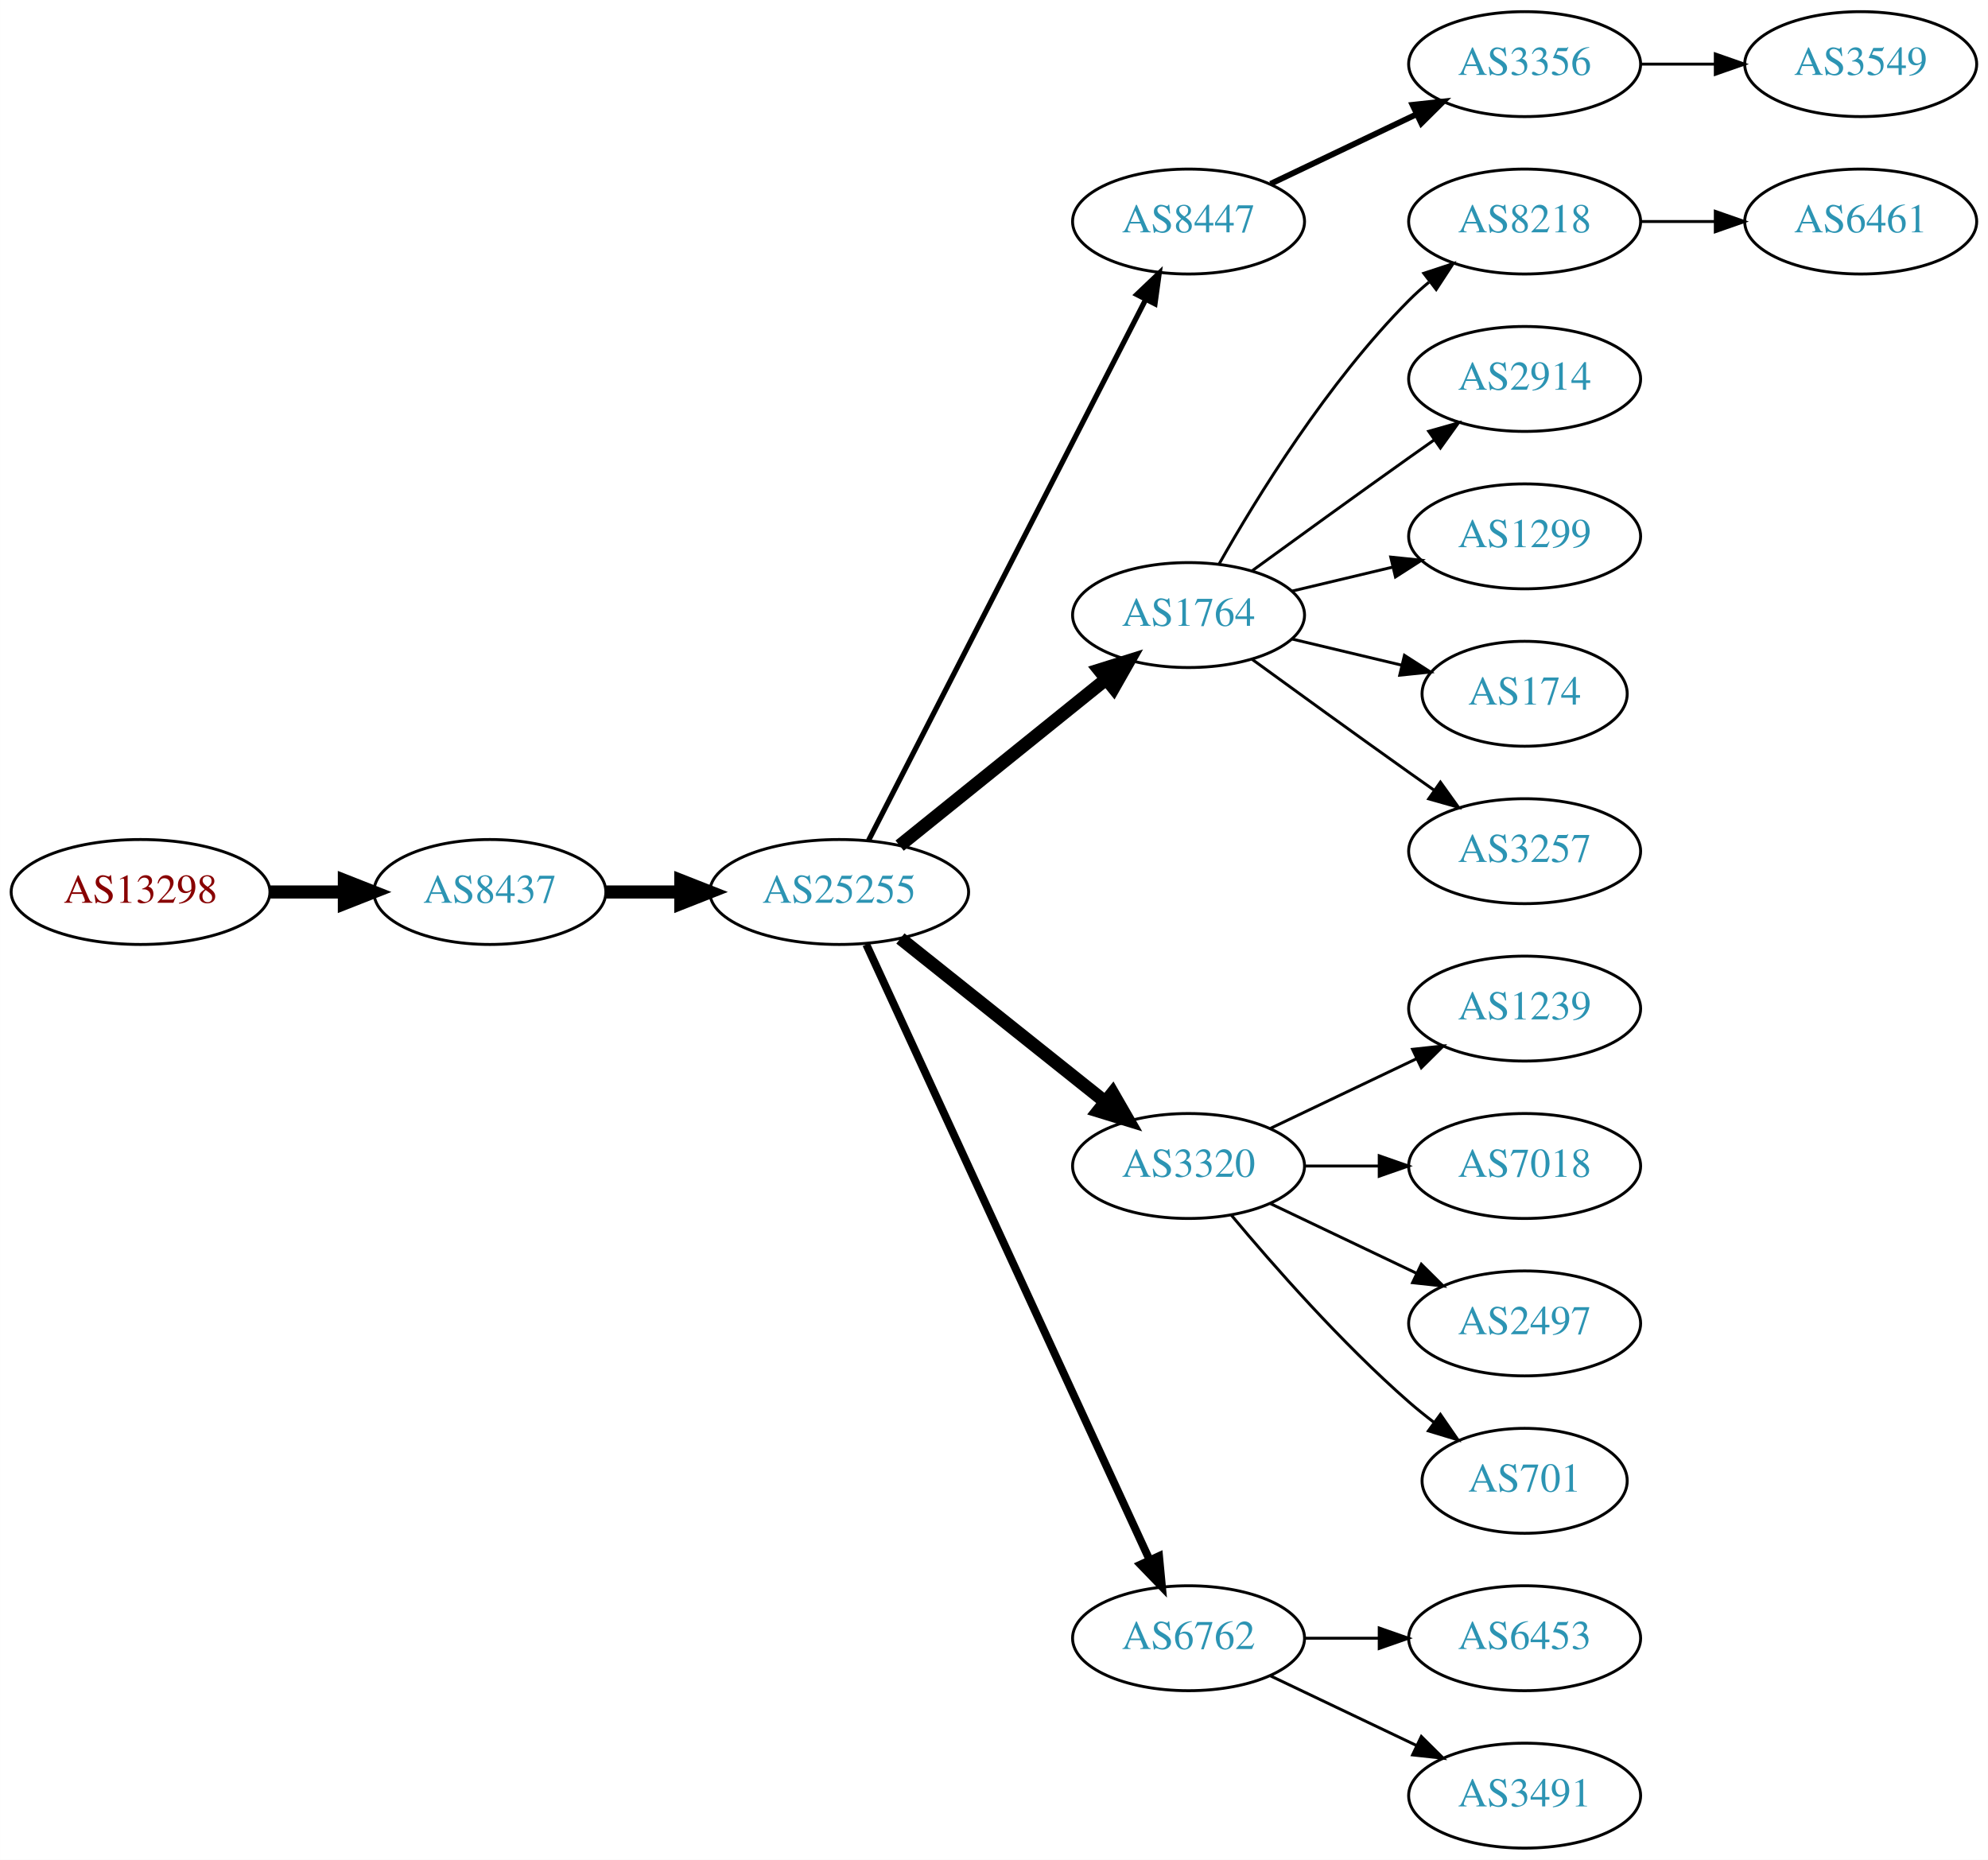
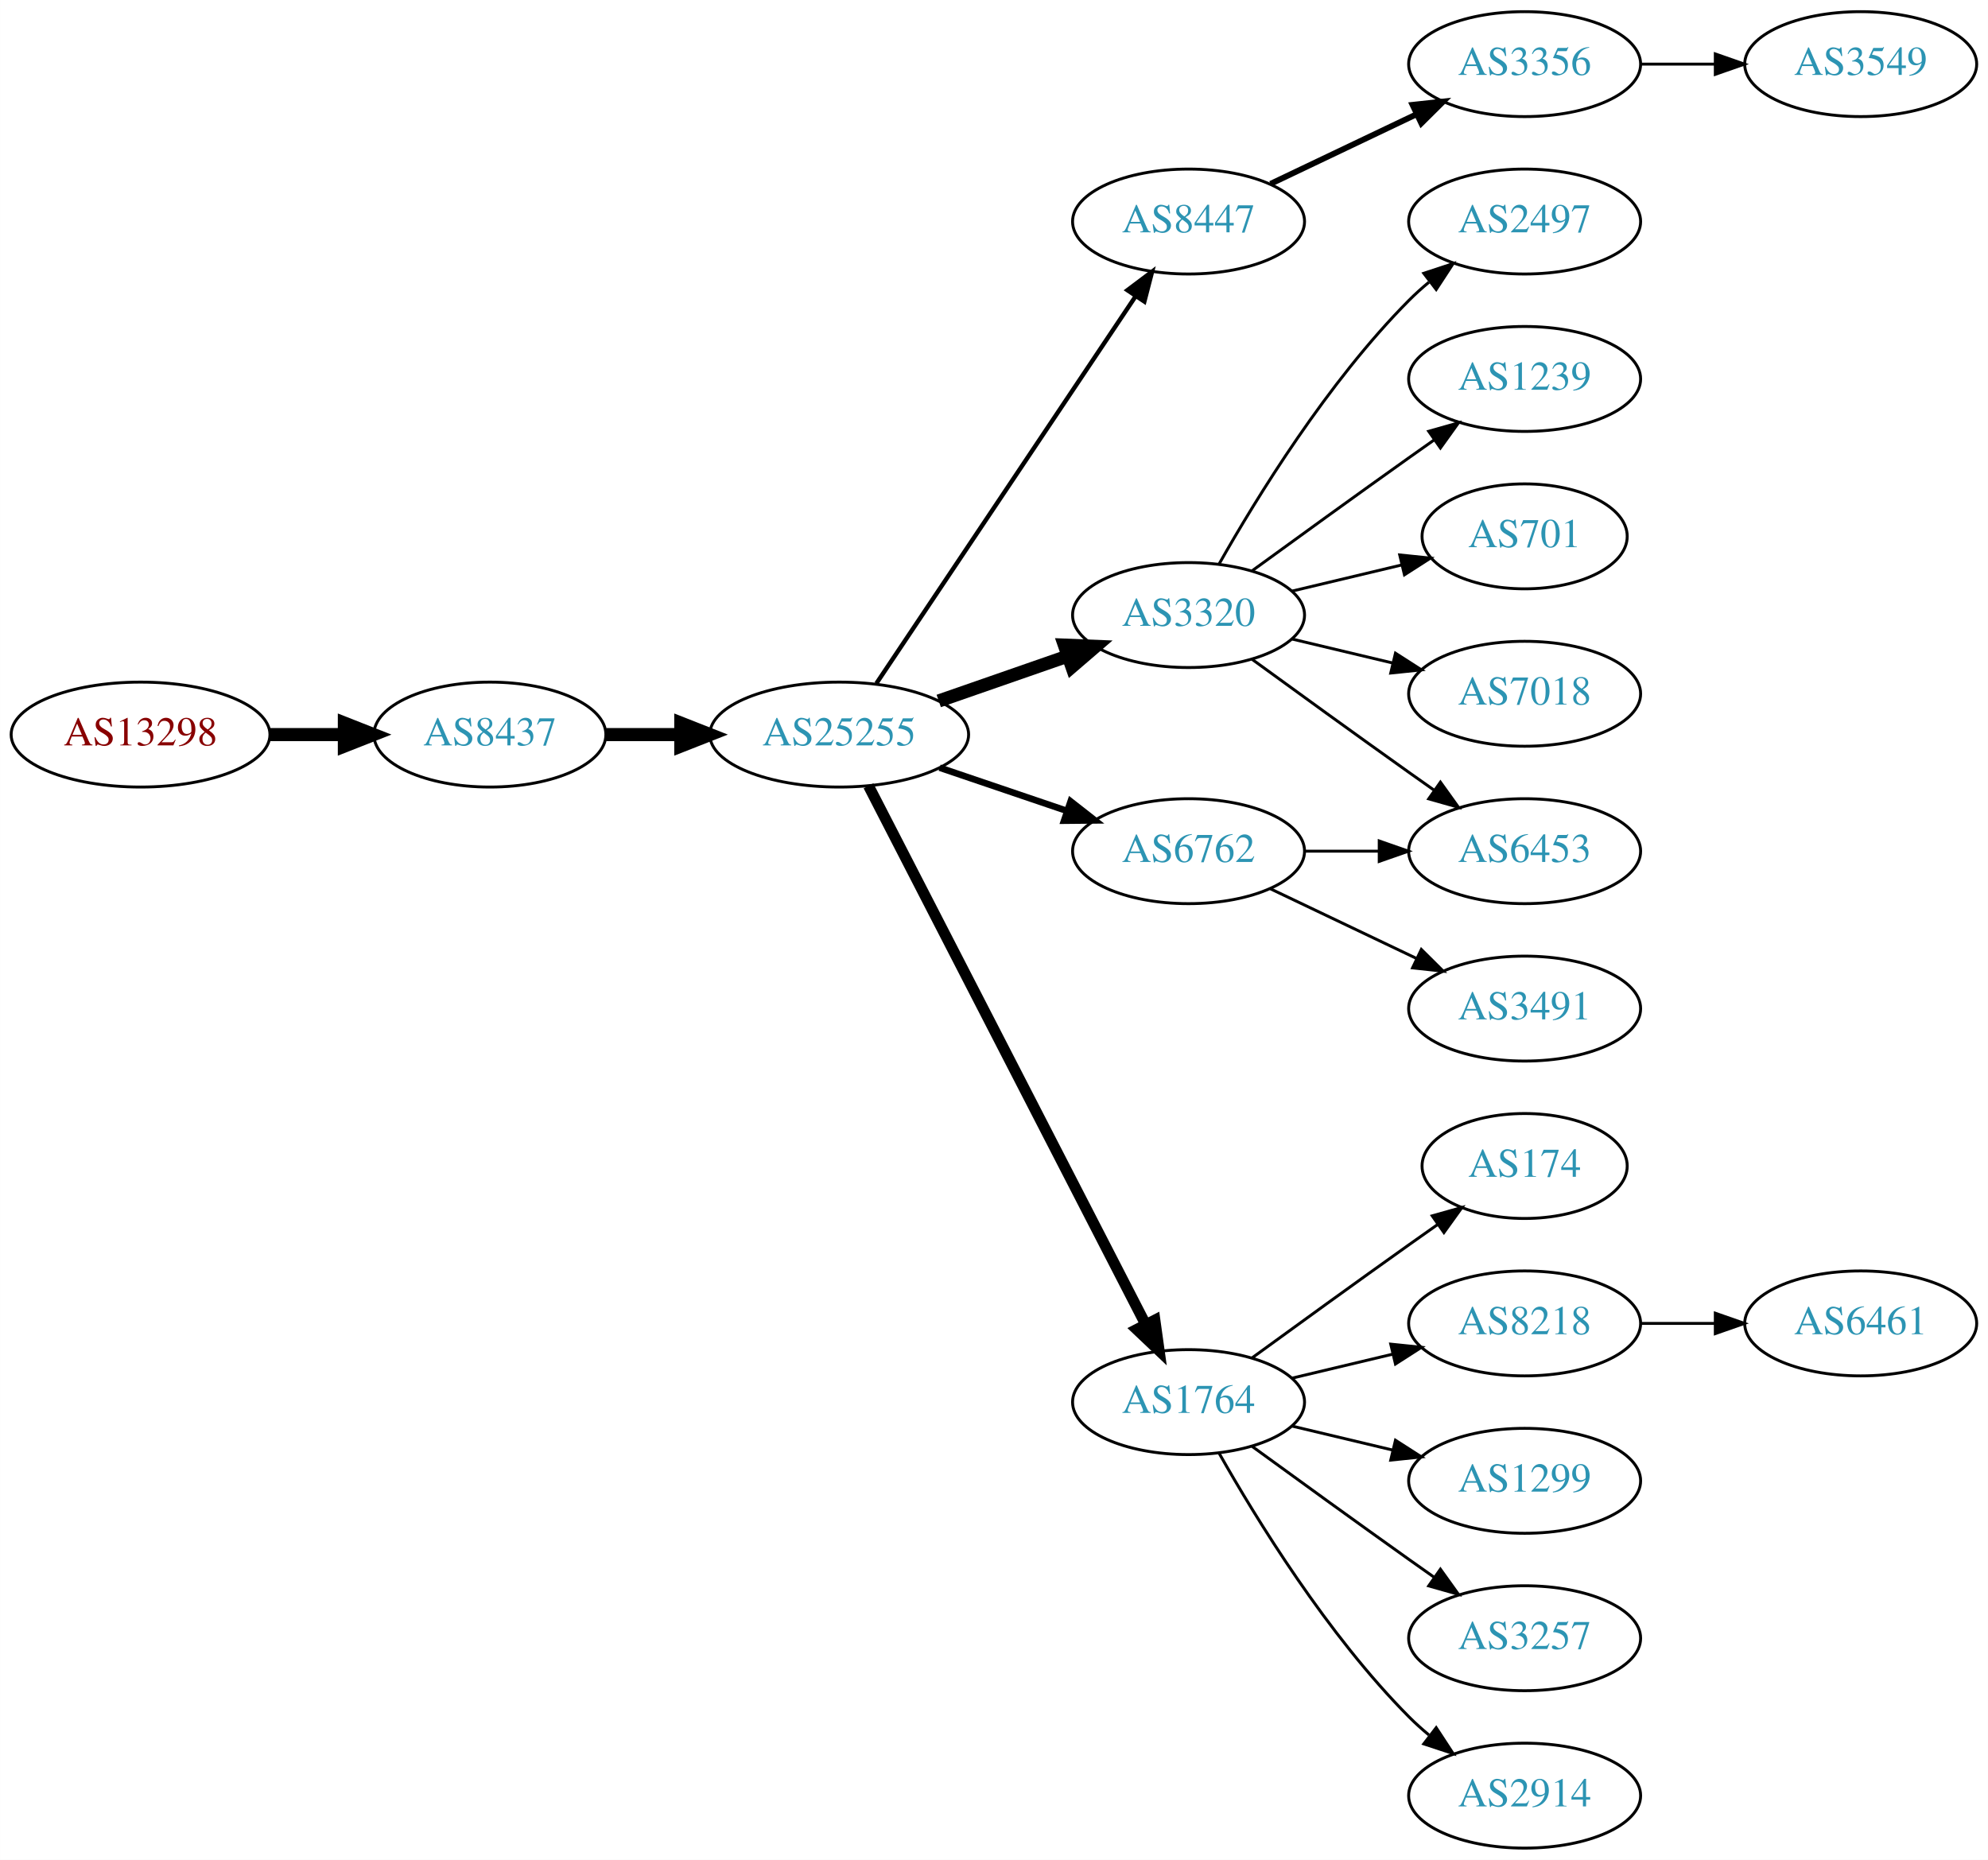
<svg xmlns="http://www.w3.org/2000/svg" xmlns:xlink="http://www.w3.org/1999/xlink" width="682pt" height="638pt" viewBox="0.00 0.00 681.96 638.00">
  <g id="graph0" class="graph" transform="scale(1 1) rotate(0) translate(4 634)">
    <polygon fill="white" stroke="none" points="-4,4 -4,-634 677.956,-634 677.956,4 -4,4" />
    <g id="node1" class="node">
      <g id="a_node1">
        <a xlink:href="/asn/13298" xlink:title="AS13298 ~ SOS-Kinderdorf International [AT]">
-           <ellipse fill="#ffffff" stroke="black" cx="44.196" cy="-328" rx="44.393" ry="18" />
-           <text text-anchor="middle" x="44.196" y="-324.3" font-family="Times,serif" font-size="14.00" fill="#880000">AS13298</text>
+           <ellipse fill="#ffffff" stroke="black" cx="44.196" cy="-382" rx="44.393" ry="18" />
+           <text text-anchor="middle" x="44.196" y="-378.3" font-family="Times,serif" font-size="14.00" fill="#880000">AS13298</text>
        </a>
      </g>
    </g>
    <g id="node2" class="node">
      <g id="a_node2">
        <a xlink:href="/asn/8437" xlink:title="AS8437 ~ Hutchison Drei Austria GmbH [AT]">
-           <ellipse fill="#ffffff" stroke="black" cx="164.039" cy="-328" rx="39.794" ry="18" />
-           <text text-anchor="middle" x="164.039" y="-324.3" font-family="Times,serif" font-size="14.00" fill="#2c94b3">AS8437</text>
+           <ellipse fill="#ffffff" stroke="black" cx="164.039" cy="-382" rx="39.794" ry="18" />
+           <text text-anchor="middle" x="164.039" y="-378.3" font-family="Times,serif" font-size="14.00" fill="#2c94b3">AS8437</text>
        </a>
      </g>
    </g>
    <g id="edge1" class="edge">
-       <path fill="none" stroke="black" stroke-width="4.5" d="M88.407,-328C96.72,-328 105.482,-328 113.965,-328" />
-       <polygon fill="black" stroke="black" stroke-width="4.5" points="114.123,-331.938 124.123,-328 114.123,-324.063 114.123,-331.938" />
+       <path fill="none" stroke="black" stroke-width="4.5" d="M88.407,-382C96.72,-382 105.482,-382 113.965,-382" />
+       <polygon fill="black" stroke="black" stroke-width="4.5" points="114.123,-385.938 124.123,-382 114.123,-378.063 114.123,-385.938" />
    </g>
    <g id="node3" class="node">
      <g id="a_node3">
        <a xlink:href="/asn/25255" xlink:title="AS25255 ~ ==&gt; TELE2 AUSTRIA &lt;== [AT]">
-           <ellipse fill="#ffffff" stroke="black" cx="283.881" cy="-328" rx="44.393" ry="18" />
-           <text text-anchor="middle" x="283.881" y="-324.3" font-family="Times,serif" font-size="14.00" fill="#2c94b3">AS25255</text>
+           <ellipse fill="#ffffff" stroke="black" cx="283.881" cy="-382" rx="44.393" ry="18" />
+           <text text-anchor="middle" x="283.881" y="-378.3" font-family="Times,serif" font-size="14.00" fill="#2c94b3">AS25255</text>
        </a>
      </g>
    </g>
    <g id="edge2" class="edge">
-       <path fill="none" stroke="black" stroke-width="4.5" d="M203.951,-328C212.054,-328 220.729,-328 229.255,-328" />
-       <polygon fill="black" stroke="black" stroke-width="4.5" points="229.533,-331.938 239.533,-328 229.533,-324.063 229.533,-331.938" />
+       <path fill="none" stroke="black" stroke-width="4.5" d="M203.951,-382C212.054,-382 220.729,-382 229.255,-382" />
+       <polygon fill="black" stroke="black" stroke-width="4.5" points="229.533,-385.938 239.533,-382 229.533,-378.063 229.533,-385.938" />
    </g>
    <g id="node4" class="node">
      <g id="a_node4">
        <a xlink:href="/asn/8447" xlink:title="AS8447 ~ A1 Telekom Austria AG [AT]">
          <ellipse fill="#ffffff" stroke="black" cx="403.724" cy="-558" rx="39.794" ry="18" />
          <text text-anchor="middle" x="403.724" y="-554.3" font-family="Times,serif" font-size="14.00" fill="#2c94b3">AS8447</text>
        </a>
      </g>
    </g>
    <g id="edge3" class="edge">
-       <path fill="none" stroke="black" stroke-width="1.8" d="M293.932,-345.666C314.454,-385.719 364.622,-483.634 388.991,-531.196" />
-       <polygon fill="black" stroke="black" stroke-width="1.8" points="385.967,-532.97 393.642,-540.274 392.197,-529.778 385.967,-532.97" />
+       <path fill="none" stroke="black" stroke-width="1.5" d="M296.611,-399.519C317.488,-430.699 361.176,-495.948 385.48,-532.245" />
+       <polygon fill="black" stroke="black" stroke-width="1.5" points="382.743,-534.449 391.215,-540.811 388.56,-530.555 382.743,-534.449" />
    </g>
    <g id="node5" class="node">
      <g id="a_node5">
-         <a xlink:href="/asn/1764" xlink:title="AS1764 ~ NEXTLAYER-AS [AT]">
+         <a xlink:href="/asn/3320" xlink:title="AS3320 ~ DTAG [DE]">
          <ellipse fill="#ffffff" stroke="black" cx="403.724" cy="-423" rx="39.794" ry="18" />
-           <text text-anchor="middle" x="403.724" y="-419.3" font-family="Times,serif" font-size="14.00" fill="#2c94b3">AS1764</text>
+           <text text-anchor="middle" x="403.724" y="-419.3" font-family="Times,serif" font-size="14.00" fill="#2c94b3">AS3320</text>
        </a>
      </g>
    </g>
    <g id="edge4" class="edge">
-       <path fill="none" stroke="black" stroke-width="4.5" d="M304.605,-343.901C324.01,-359.544 353.796,-383.557 375.461,-401.021" />
-       <polygon fill="black" stroke="black" stroke-width="4.5" points="373.071,-404.153 383.327,-407.363 378.013,-398.022 373.071,-404.153" />
+       <path fill="none" stroke="black" stroke-width="4.5" d="M318.021,-393.53C331.738,-398.302 347.777,-403.883 362.187,-408.896" />
+       <polygon fill="black" stroke="black" stroke-width="4.5" points="361.115,-412.692 371.853,-412.26 363.703,-405.255 361.115,-412.692" />
    </g>
    <g id="node6" class="node">
      <g id="a_node6">
-         <a xlink:href="/asn/3320" xlink:title="AS3320 ~ DTAG [DE]">
-           <ellipse fill="#ffffff" stroke="black" cx="403.724" cy="-234" rx="39.794" ry="18" />
-           <text text-anchor="middle" x="403.724" y="-230.3" font-family="Times,serif" font-size="14.00" fill="#2c94b3">AS3320</text>
+         <a xlink:href="/asn/6762" xlink:title="AS6762 ~ TELECOM ITALIA SPARKLE S.p.A. [IT]">
+           <ellipse fill="#ffffff" stroke="black" cx="403.724" cy="-342" rx="39.794" ry="18" />
+           <text text-anchor="middle" x="403.724" y="-338.3" font-family="Times,serif" font-size="14.00" fill="#2c94b3">AS6762</text>
        </a>
      </g>
    </g>
    <g id="edge5" class="edge">
-       <path fill="none" stroke="black" stroke-width="4.5" d="M304.872,-312.054C324.203,-296.634 353.654,-273.141 375.197,-255.957" />
-       <polygon fill="black" stroke="black" stroke-width="4.5" points="377.666,-259.024 383.029,-249.71 372.756,-252.868 377.666,-259.024" />
+       <path fill="none" stroke="black" stroke-width="2.25" d="M318.335,-370.645C331.936,-366.028 347.778,-360.651 362.039,-355.81" />
+       <polygon fill="black" stroke="black" stroke-width="2.25" points="363.268,-359.089 371.613,-352.56 361.018,-352.46 363.268,-359.089" />
    </g>
    <g id="node7" class="node">
      <g id="a_node7">
-         <a xlink:href="/asn/6762" xlink:title="AS6762 ~ TELECOM ITALIA SPARKLE S.p.A. [IT]">
-           <ellipse fill="#ffffff" stroke="black" cx="403.724" cy="-72" rx="39.794" ry="18" />
-           <text text-anchor="middle" x="403.724" y="-68.3" font-family="Times,serif" font-size="14.00" fill="#2c94b3">AS6762</text>
+         <a xlink:href="/asn/1764" xlink:title="AS1764 ~ NEXTLAYER-AS [AT]">
+           <ellipse fill="#ffffff" stroke="black" cx="403.724" cy="-153" rx="39.794" ry="18" />
+           <text text-anchor="middle" x="403.724" y="-149.3" font-family="Times,serif" font-size="14.00" fill="#2c94b3">AS1764</text>
        </a>
      </g>
    </g>
    <g id="edge6" class="edge">
-       <path fill="none" stroke="black" stroke-width="2.7" d="M293.168,-309.999C313.544,-265.734 366.182,-151.383 390.309,-98.969" />
-       <polygon fill="black" stroke="black" stroke-width="2.7" points="393.601,-100.189 394.603,-89.642 387.242,-97.262 393.601,-100.189" />
+       <path fill="none" stroke="black" stroke-width="3.75" d="M293.932,-364.411C314.454,-324.532 364.622,-227.043 388.991,-179.687" />
+       <polygon fill="black" stroke="black" stroke-width="3.75" points="392.178,-181.142 393.642,-170.649 385.954,-177.939 392.178,-181.142" />
    </g>
    <g id="node8" class="node">
      <g id="a_node8">
        <a xlink:href="/asn/3356" xlink:title="AS3356 ~ Level 3 Parent, LLC [US]">
          <ellipse fill="#ffffff" stroke="black" cx="519.017" cy="-612" rx="39.794" ry="18" />
          <text text-anchor="middle" x="519.017" y="-608.3" font-family="Times,serif" font-size="14.00" fill="#2c94b3">AS3356</text>
        </a>
      </g>
    </g>
    <g id="edge7" class="edge">
      <path fill="none" stroke="black" stroke-width="2" d="M431.86,-570.934C446.854,-578.081 465.675,-587.052 481.898,-594.785" />
      <polygon fill="black" stroke="black" stroke-width="2" points="480.569,-598.028 491.102,-599.171 483.581,-591.709 480.569,-598.028" />
    </g>
    <g id="node10" class="node">
      <g id="a_node10">
-         <a xlink:href="/asn/8218" xlink:title="AS8218 ~ legacy Neotelecoms [FR]">
+         <a xlink:href="/asn/6453" xlink:title="AS6453 ~ TATA COMMUNICATIONS (AMERICA) INC [US]">
+           <ellipse fill="#ffffff" stroke="black" cx="519.017" cy="-342" rx="39.794" ry="18" />
+           <text text-anchor="middle" x="519.017" y="-338.3" font-family="Times,serif" font-size="14.00" fill="#2c94b3">AS6453</text>
+         </a>
+       </g>
+     </g>
+     <g id="edge9" class="edge">
+       <path fill="none" stroke="black" d="M425.572,-407.778C440.506,-396.909 461.12,-381.975 479.37,-369 482.191,-366.995 485.134,-364.915 488.082,-362.841" />
+       <polygon fill="black" stroke="black" points="490.128,-365.681 496.306,-357.074 486.109,-359.95 490.128,-365.681" />
+     </g>
+     <g id="node11" class="node">
+       <g id="a_node11">
+         <a xlink:href="/asn/2497" xlink:title="AS2497 ~ Internet Initiative Japan Inc. [JP]">
          <ellipse fill="#ffffff" stroke="black" cx="519.017" cy="-558" rx="39.794" ry="18" />
-           <text text-anchor="middle" x="519.017" y="-554.3" font-family="Times,serif" font-size="14.00" fill="#2c94b3">AS8218</text>
-         </a>
-       </g>
-     </g>
-     <g id="edge9" class="edge">
+           <text text-anchor="middle" x="519.017" y="-554.3" font-family="Times,serif" font-size="14.00" fill="#2c94b3">AS2497</text>
+         </a>
+       </g>
+     </g>
+     <g id="edge10" class="edge">
      <path fill="none" stroke="black" d="M414.184,-440.49C426.965,-463.096 451.398,-502.886 479.37,-531 481.481,-533.121 483.777,-535.188 486.163,-537.171" />
      <polygon fill="black" stroke="black" points="484.415,-540.242 494.478,-543.556 488.678,-534.69 484.415,-540.242" />
    </g>
-     <g id="node11" class="node">
-       <g id="a_node11">
-         <a xlink:href="/asn/2914" xlink:title="AS2914 ~ NTT America, Inc. [US]">
+     <g id="node12" class="node">
+       <g id="a_node12">
+         <a xlink:href="/asn/1239" xlink:title="AS1239 ~ Sprint [US]">
          <ellipse fill="#ffffff" stroke="black" cx="519.017" cy="-504" rx="39.794" ry="18" />
-           <text text-anchor="middle" x="519.017" y="-500.3" font-family="Times,serif" font-size="14.00" fill="#2c94b3">AS2914</text>
-         </a>
-       </g>
-     </g>
-     <g id="edge10" class="edge">
+           <text text-anchor="middle" x="519.017" y="-500.3" font-family="Times,serif" font-size="14.00" fill="#2c94b3">AS1239</text>
+         </a>
+       </g>
+     </g>
+     <g id="edge11" class="edge">
      <path fill="none" stroke="black" d="M425.572,-438.222C440.506,-449.091 461.12,-464.025 479.37,-477 482.191,-479.005 485.134,-481.085 488.082,-483.159" />
      <polygon fill="black" stroke="black" points="486.109,-486.05 496.306,-488.926 490.128,-480.319 486.109,-486.05" />
    </g>
-     <g id="node12" class="node">
-       <g id="a_node12">
-         <a xlink:href="/asn/1299" xlink:title="AS1299 ~ Telia Carrier [EU]">
-           <ellipse fill="#ffffff" stroke="black" cx="519.017" cy="-450" rx="39.794" ry="18" />
-           <text text-anchor="middle" x="519.017" y="-446.3" font-family="Times,serif" font-size="14.00" fill="#2c94b3">AS1299</text>
-         </a>
-       </g>
-     </g>
-     <g id="edge11" class="edge">
-       <path fill="none" stroke="black" d="M439.331,-431.248C450.202,-433.838 462.357,-436.735 473.799,-439.462" />
-       <polygon fill="black" stroke="black" points="473.082,-442.889 483.621,-441.803 474.705,-436.08 473.082,-442.889" />
-     </g>
    <g id="node13" class="node">
      <g id="a_node13">
-         <a xlink:href="/asn/174" xlink:title="AS174 ~ Cogent Communications [US]">
-           <ellipse fill="#ffffff" stroke="black" cx="519.017" cy="-396" rx="35.194" ry="18" />
-           <text text-anchor="middle" x="519.017" y="-392.3" font-family="Times,serif" font-size="14.00" fill="#2c94b3">AS174</text>
+         <a xlink:href="/asn/701" xlink:title="AS701 ~ UUNET [US]">
+           <ellipse fill="#ffffff" stroke="black" cx="519.017" cy="-450" rx="35.194" ry="18" />
+           <text text-anchor="middle" x="519.017" y="-446.3" font-family="Times,serif" font-size="14.00" fill="#2c94b3">AS701</text>
        </a>
      </g>
    </g>
    <g id="edge12" class="edge">
-       <path fill="none" stroke="black" d="M439.331,-414.752C451.125,-411.942 464.43,-408.771 476.698,-405.847" />
-       <polygon fill="black" stroke="black" points="477.787,-409.186 486.703,-403.463 476.164,-402.376 477.787,-409.186" />
+       <path fill="none" stroke="black" d="M439.331,-431.248C451.125,-434.058 464.43,-437.229 476.698,-440.153" />
+       <polygon fill="black" stroke="black" points="476.164,-443.624 486.703,-442.537 477.787,-436.814 476.164,-443.624" />
    </g>
    <g id="node14" class="node">
      <g id="a_node14">
-         <a xlink:href="/asn/3257" xlink:title="AS3257 ~ GTT [DE]">
-           <ellipse fill="#ffffff" stroke="black" cx="519.017" cy="-342" rx="39.794" ry="18" />
-           <text text-anchor="middle" x="519.017" y="-338.3" font-family="Times,serif" font-size="14.00" fill="#2c94b3">AS3257</text>
+         <a xlink:href="/asn/7018" xlink:title="AS7018 ~ AT&amp;T Services, Inc. [US]">
+           <ellipse fill="#ffffff" stroke="black" cx="519.017" cy="-396" rx="39.794" ry="18" />
+           <text text-anchor="middle" x="519.017" y="-392.3" font-family="Times,serif" font-size="14.00" fill="#2c94b3">AS7018</text>
        </a>
      </g>
    </g>
    <g id="edge13" class="edge">
-       <path fill="none" stroke="black" d="M425.572,-407.778C440.506,-396.909 461.12,-381.975 479.37,-369 482.191,-366.995 485.134,-364.915 488.082,-362.841" />
-       <polygon fill="black" stroke="black" points="490.128,-365.681 496.306,-357.074 486.109,-359.95 490.128,-365.681" />
+       <path fill="none" stroke="black" d="M439.331,-414.752C450.202,-412.162 462.357,-409.265 473.799,-406.538" />
+       <polygon fill="black" stroke="black" points="474.705,-409.92 483.621,-404.197 473.082,-403.111 474.705,-409.92" />
+     </g>
+     <g id="edge15" class="edge">
+       <path fill="none" stroke="black" d="M443.396,-342C451.599,-342 460.363,-342 468.895,-342" />
+       <polygon fill="black" stroke="black" points="469.134,-345.5 479.134,-342 469.134,-338.5 469.134,-345.5" />
+     </g>
+     <g id="node15" class="node">
+       <g id="a_node15">
+         <a xlink:href="/asn/3491" xlink:title="AS3491 ~ PCCW Global, Inc. [US]">
+           <ellipse fill="#ffffff" stroke="black" cx="519.017" cy="-288" rx="39.794" ry="18" />
+           <text text-anchor="middle" x="519.017" y="-284.3" font-family="Times,serif" font-size="14.00" fill="#2c94b3">AS3491</text>
+         </a>
+       </g>
+     </g>
+     <g id="edge14" class="edge">
+       <path fill="none" stroke="black" d="M431.86,-329.066C446.854,-321.919 465.675,-312.948 481.898,-305.215" />
+       <polygon fill="black" stroke="black" points="483.581,-308.291 491.102,-300.829 480.569,-301.972 483.581,-308.291" />
    </g>
    <g id="node16" class="node">
      <g id="a_node16">
-         <a xlink:href="/asn/1239" xlink:title="AS1239 ~ Sprint [US]">
-           <ellipse fill="#ffffff" stroke="black" cx="519.017" cy="-288" rx="39.794" ry="18" />
-           <text text-anchor="middle" x="519.017" y="-284.3" font-family="Times,serif" font-size="14.00" fill="#2c94b3">AS1239</text>
-         </a>
-       </g>
-     </g>
-     <g id="edge15" class="edge">
-       <path fill="none" stroke="black" d="M431.86,-246.934C446.854,-254.081 465.675,-263.052 481.898,-270.785" />
-       <polygon fill="black" stroke="black" points="480.569,-274.028 491.102,-275.171 483.581,-267.709 480.569,-274.028" />
+         <a xlink:href="/asn/174" xlink:title="AS174 ~ Cogent Communications [US]">
+           <ellipse fill="#ffffff" stroke="black" cx="519.017" cy="-234" rx="35.194" ry="18" />
+           <text text-anchor="middle" x="519.017" y="-230.3" font-family="Times,serif" font-size="14.00" fill="#2c94b3">AS174</text>
+         </a>
+       </g>
+     </g>
+     <g id="edge16" class="edge">
+       <path fill="none" stroke="black" d="M425.572,-168.222C440.506,-179.091 461.12,-194.025 479.37,-207 482.581,-209.282 485.95,-211.661 489.304,-214.018" />
+       <polygon fill="black" stroke="black" points="487.316,-216.899 497.515,-219.77 491.332,-211.166 487.316,-216.899" />
    </g>
    <g id="node17" class="node">
      <g id="a_node17">
-         <a xlink:href="/asn/7018" xlink:title="AS7018 ~ AT&amp;T Services, Inc. [US]">
-           <ellipse fill="#ffffff" stroke="black" cx="519.017" cy="-234" rx="39.794" ry="18" />
-           <text text-anchor="middle" x="519.017" y="-230.3" font-family="Times,serif" font-size="14.00" fill="#2c94b3">AS7018</text>
-         </a>
-       </g>
-     </g>
-     <g id="edge16" class="edge">
-       <path fill="none" stroke="black" d="M443.396,-234C451.599,-234 460.363,-234 468.895,-234" />
-       <polygon fill="black" stroke="black" points="469.134,-237.5 479.134,-234 469.134,-230.5 469.134,-237.5" />
+         <a xlink:href="/asn/8218" xlink:title="AS8218 ~ legacy Neotelecoms [FR]">
+           <ellipse fill="#ffffff" stroke="black" cx="519.017" cy="-180" rx="39.794" ry="18" />
+           <text text-anchor="middle" x="519.017" y="-176.3" font-family="Times,serif" font-size="14.00" fill="#2c94b3">AS8218</text>
+         </a>
+       </g>
+     </g>
+     <g id="edge17" class="edge">
+       <path fill="none" stroke="black" d="M439.331,-161.248C450.202,-163.838 462.357,-166.735 473.799,-169.462" />
+       <polygon fill="black" stroke="black" points="473.082,-172.889 483.621,-171.803 474.705,-166.08 473.082,-172.889" />
    </g>
    <g id="node18" class="node">
      <g id="a_node18">
-         <a xlink:href="/asn/2497" xlink:title="AS2497 ~ Internet Initiative Japan Inc. [JP]">
-           <ellipse fill="#ffffff" stroke="black" cx="519.017" cy="-180" rx="39.794" ry="18" />
-           <text text-anchor="middle" x="519.017" y="-176.3" font-family="Times,serif" font-size="14.00" fill="#2c94b3">AS2497</text>
-         </a>
-       </g>
-     </g>
-     <g id="edge17" class="edge">
-       <path fill="none" stroke="black" d="M431.86,-221.066C446.854,-213.919 465.675,-204.948 481.898,-197.215" />
-       <polygon fill="black" stroke="black" points="483.581,-200.291 491.102,-192.829 480.569,-193.972 483.581,-200.291" />
+         <a xlink:href="/asn/1299" xlink:title="AS1299 ~ Telia Carrier [EU]">
+           <ellipse fill="#ffffff" stroke="black" cx="519.017" cy="-126" rx="39.794" ry="18" />
+           <text text-anchor="middle" x="519.017" y="-122.3" font-family="Times,serif" font-size="14.00" fill="#2c94b3">AS1299</text>
+         </a>
+       </g>
+     </g>
+     <g id="edge18" class="edge">
+       <path fill="none" stroke="black" d="M439.331,-144.752C450.202,-142.162 462.357,-139.265 473.799,-136.538" />
+       <polygon fill="black" stroke="black" points="474.705,-139.92 483.621,-134.197 473.082,-133.111 474.705,-139.92" />
    </g>
    <g id="node19" class="node">
      <g id="a_node19">
-         <a xlink:href="/asn/701" xlink:title="AS701 ~ UUNET [US]">
-           <ellipse fill="#ffffff" stroke="black" cx="519.017" cy="-126" rx="35.194" ry="18" />
-           <text text-anchor="middle" x="519.017" y="-122.3" font-family="Times,serif" font-size="14.00" fill="#2c94b3">AS701</text>
-         </a>
-       </g>
-     </g>
-     <g id="edge18" class="edge">
-       <path fill="none" stroke="black" d="M418.354,-217.183C432.636,-200.071 456.183,-173.255 479.37,-153 482.04,-150.668 484.913,-148.352 487.843,-146.114" />
-       <polygon fill="black" stroke="black" points="490.121,-148.784 496.134,-140.061 485.994,-143.13 490.121,-148.784" />
+         <a xlink:href="/asn/3257" xlink:title="AS3257 ~ GTT [DE]">
+           <ellipse fill="#ffffff" stroke="black" cx="519.017" cy="-72" rx="39.794" ry="18" />
+           <text text-anchor="middle" x="519.017" y="-68.3" font-family="Times,serif" font-size="14.00" fill="#2c94b3">AS3257</text>
+         </a>
+       </g>
+     </g>
+     <g id="edge19" class="edge">
+       <path fill="none" stroke="black" d="M425.572,-137.778C440.506,-126.909 461.12,-111.975 479.37,-99 482.191,-96.995 485.134,-94.915 488.082,-92.841" />
+       <polygon fill="black" stroke="black" points="490.128,-95.681 496.306,-87.074 486.109,-89.95 490.128,-95.681" />
    </g>
    <g id="node20" class="node">
      <g id="a_node20">
-         <a xlink:href="/asn/6453" xlink:title="AS6453 ~ TATA COMMUNICATIONS (AMERICA) INC [US]">
-           <ellipse fill="#ffffff" stroke="black" cx="519.017" cy="-72" rx="39.794" ry="18" />
-           <text text-anchor="middle" x="519.017" y="-68.3" font-family="Times,serif" font-size="14.00" fill="#2c94b3">AS6453</text>
-         </a>
-       </g>
-     </g>
-     <g id="edge19" class="edge">
-       <path fill="none" stroke="black" d="M443.396,-72C451.599,-72 460.363,-72 468.895,-72" />
-       <polygon fill="black" stroke="black" points="469.134,-75.5 479.134,-72 469.134,-68.5 469.134,-75.5" />
-     </g>
-     <g id="node21" class="node">
-       <g id="a_node21">
-         <a xlink:href="/asn/3491" xlink:title="AS3491 ~ PCCW Global, Inc. [US]">
+         <a xlink:href="/asn/2914" xlink:title="AS2914 ~ NTT America, Inc. [US]">
          <ellipse fill="#ffffff" stroke="black" cx="519.017" cy="-18" rx="39.794" ry="18" />
-           <text text-anchor="middle" x="519.017" y="-14.3" font-family="Times,serif" font-size="14.00" fill="#2c94b3">AS3491</text>
+           <text text-anchor="middle" x="519.017" y="-14.3" font-family="Times,serif" font-size="14.00" fill="#2c94b3">AS2914</text>
        </a>
      </g>
    </g>
    <g id="edge20" class="edge">
-       <path fill="none" stroke="black" d="M431.86,-59.066C446.854,-51.919 465.675,-42.948 481.898,-35.215" />
-       <polygon fill="black" stroke="black" points="483.581,-38.291 491.102,-30.829 480.569,-31.972 483.581,-38.291" />
+       <path fill="none" stroke="black" d="M414.184,-135.51C426.965,-112.904 451.398,-73.114 479.37,-45 481.481,-42.879 483.777,-40.812 486.163,-38.829" />
+       <polygon fill="black" stroke="black" points="488.678,-41.31 494.478,-32.444 484.415,-35.758 488.678,-41.31" />
    </g>
    <g id="node9" class="node">
      <g id="a_node9">
        <a xlink:href="/asn/3549" xlink:title="AS3549 ~ Level 3 Parent, LLC [US]">
          <ellipse fill="#ffffff" stroke="black" cx="634.31" cy="-612" rx="39.794" ry="18" />
          <text text-anchor="middle" x="634.31" y="-608.3" font-family="Times,serif" font-size="14.00" fill="#2c94b3">AS3549</text>
        </a>
      </g>
    </g>
    <g id="edge8" class="edge">
      <path fill="none" stroke="black" d="M558.689,-612C566.892,-612 575.656,-612 584.188,-612" />
      <polygon fill="black" stroke="black" points="584.427,-615.5 594.427,-612 584.427,-608.5 584.427,-615.5" />
    </g>
-     <g id="node15" class="node">
-       <g id="a_node15">
+     <g id="node21" class="node">
+       <g id="a_node21">
        <a xlink:href="/asn/6461" xlink:title="AS6461 ~ Zayo Bandwidth [US]">
-           <ellipse fill="#ffffff" stroke="black" cx="634.31" cy="-558" rx="39.794" ry="18" />
-           <text text-anchor="middle" x="634.31" y="-554.3" font-family="Times,serif" font-size="14.00" fill="#2c94b3">AS6461</text>
-         </a>
-       </g>
-     </g>
-     <g id="edge14" class="edge">
-       <path fill="none" stroke="black" d="M558.689,-558C566.892,-558 575.656,-558 584.188,-558" />
-       <polygon fill="black" stroke="black" points="584.427,-561.5 594.427,-558 584.427,-554.5 584.427,-561.5" />
+           <ellipse fill="#ffffff" stroke="black" cx="634.31" cy="-180" rx="39.794" ry="18" />
+           <text text-anchor="middle" x="634.31" y="-176.3" font-family="Times,serif" font-size="14.00" fill="#2c94b3">AS6461</text>
+         </a>
+       </g>
+     </g>
+     <g id="edge21" class="edge">
+       <path fill="none" stroke="black" d="M558.689,-180C566.892,-180 575.656,-180 584.188,-180" />
+       <polygon fill="black" stroke="black" points="584.427,-183.5 594.427,-180 584.427,-176.5 584.427,-183.5" />
    </g>
  </g>
</svg>
